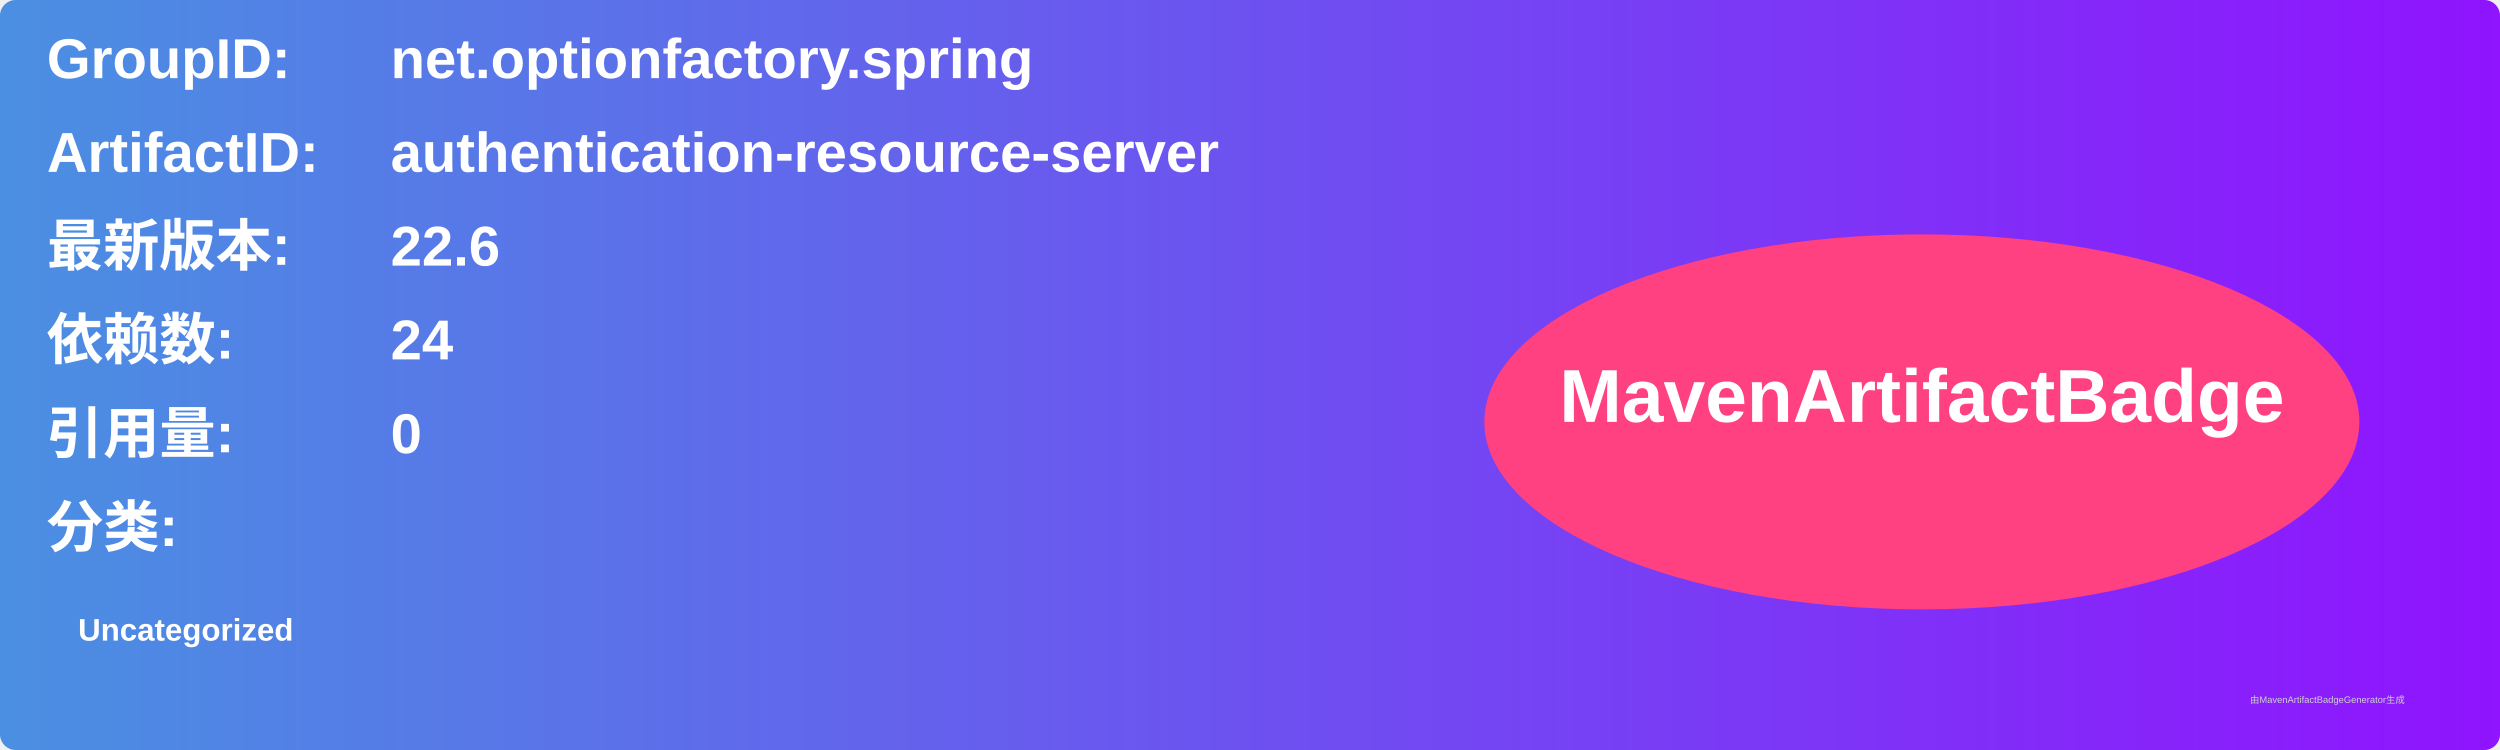
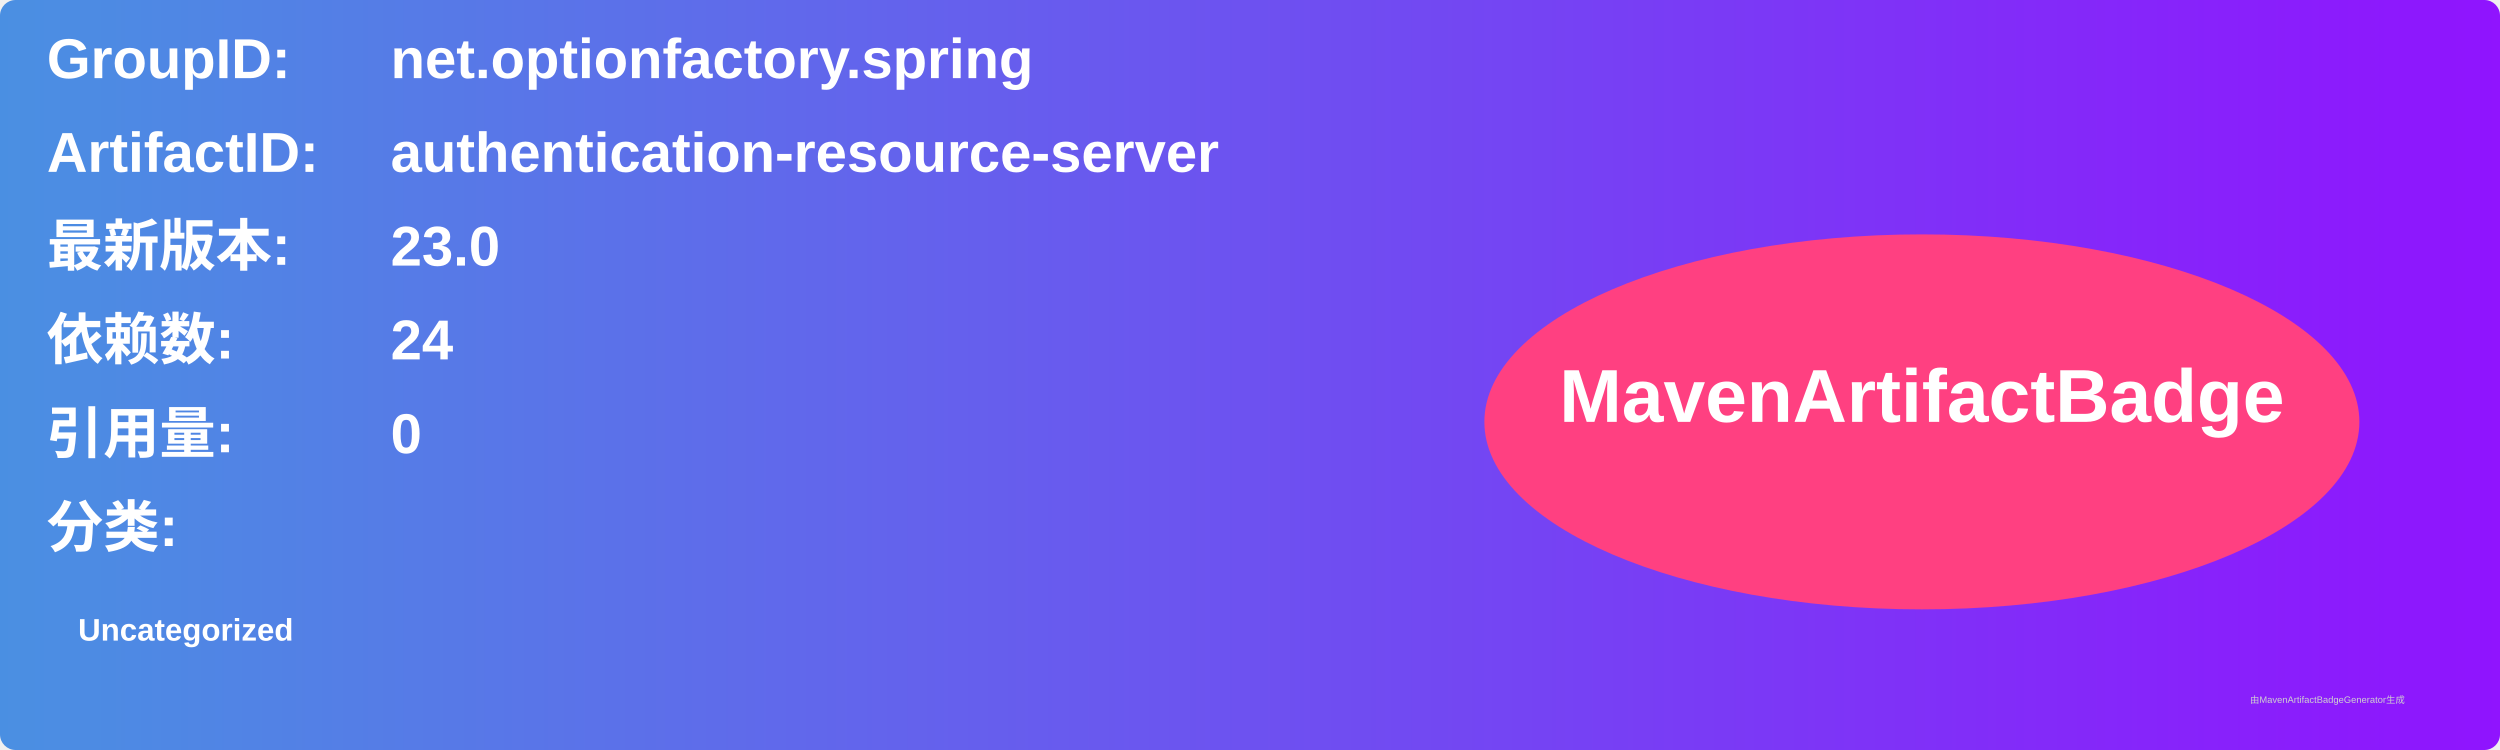
<svg xmlns="http://www.w3.org/2000/svg" width="800" height="240" viewBox="0 0 800 240">
  <linearGradient id="grad" x1="0%" y1="0%" x2="100%" y2="0%">
    <stop offset="0%" stop-color="#4a90e2" />
    <stop offset="100%" stop-color="#9013fe" />
  </linearGradient>
  <rect width="100%" height="100%" rx="5" ry="5" fill="url(#grad)" />
  <g transform="translate(15, 15)">
    <text x="0" y="10" font-family="Arial" font-size="18" fill="white" font-weight="bold" width="260">GroupID:</text>
    <text x="110" y="10" font-family="Arial" font-size="18" fill="white" font-weight="bold" width="460">net.optionfactory.spring</text>
    <text x="0" y="40" font-family="Arial" font-size="18" fill="white" font-weight="bold" width="260">ArtifactID:</text>
    <text x="110" y="40" font-family="Arial" font-size="18" fill="white" font-weight="bold" width="460">authentication-resource-server</text>
    <text x="0" y="70" font-family="Arial" font-size="18" fill="white" font-weight="bold">最新版本:</text>
    <text x="110" y="70" font-family="Arial" font-size="18" fill="white" font-weight="bold">
-       <tspan font-weight="bold">22.6</tspan>
+       <tspan font-weight="bold">23.0</tspan>
    </text>
    <text x="0" y="100" font-family="Arial" font-size="18" fill="white" font-weight="bold">依赖数: </text>
    <text x="110" y="100" font-family="Arial" font-size="18" fill="white">
      <tspan font-weight="bold">24</tspan>
    </text>
    <text x="0" y="130" font-family="Arial" font-size="18" fill="white" font-weight="bold">引用量: </text>
    <text x="110" y="130" font-family="Arial" font-size="18" fill="white">
      <tspan font-weight="bold">0</tspan>
    </text>
    <text x="0" y="160" font-family="Arial" font-size="18" fill="white" font-weight="bold">分类:</text>
    <text x="10" y="190" font-family="Arial" font-size="10" fill="white">
      <tspan font-weight="bold">Uncategorized</tspan>
    </text>
    <ellipse cx="600" cy="120" rx="140" ry="60" fill="#ff4081" />
    <text x="600" y="120" text-anchor="middle" font-family="Arial" font-size="24" fill="white" font-weight="bold">MavenArtifactBadge</text>
  </g>
  <text x="720" y="225" font-family="Arial" font-size="3" fill="#d0d0d0">由MavenArtifactBadgeGenerator生成</text>
</svg>
